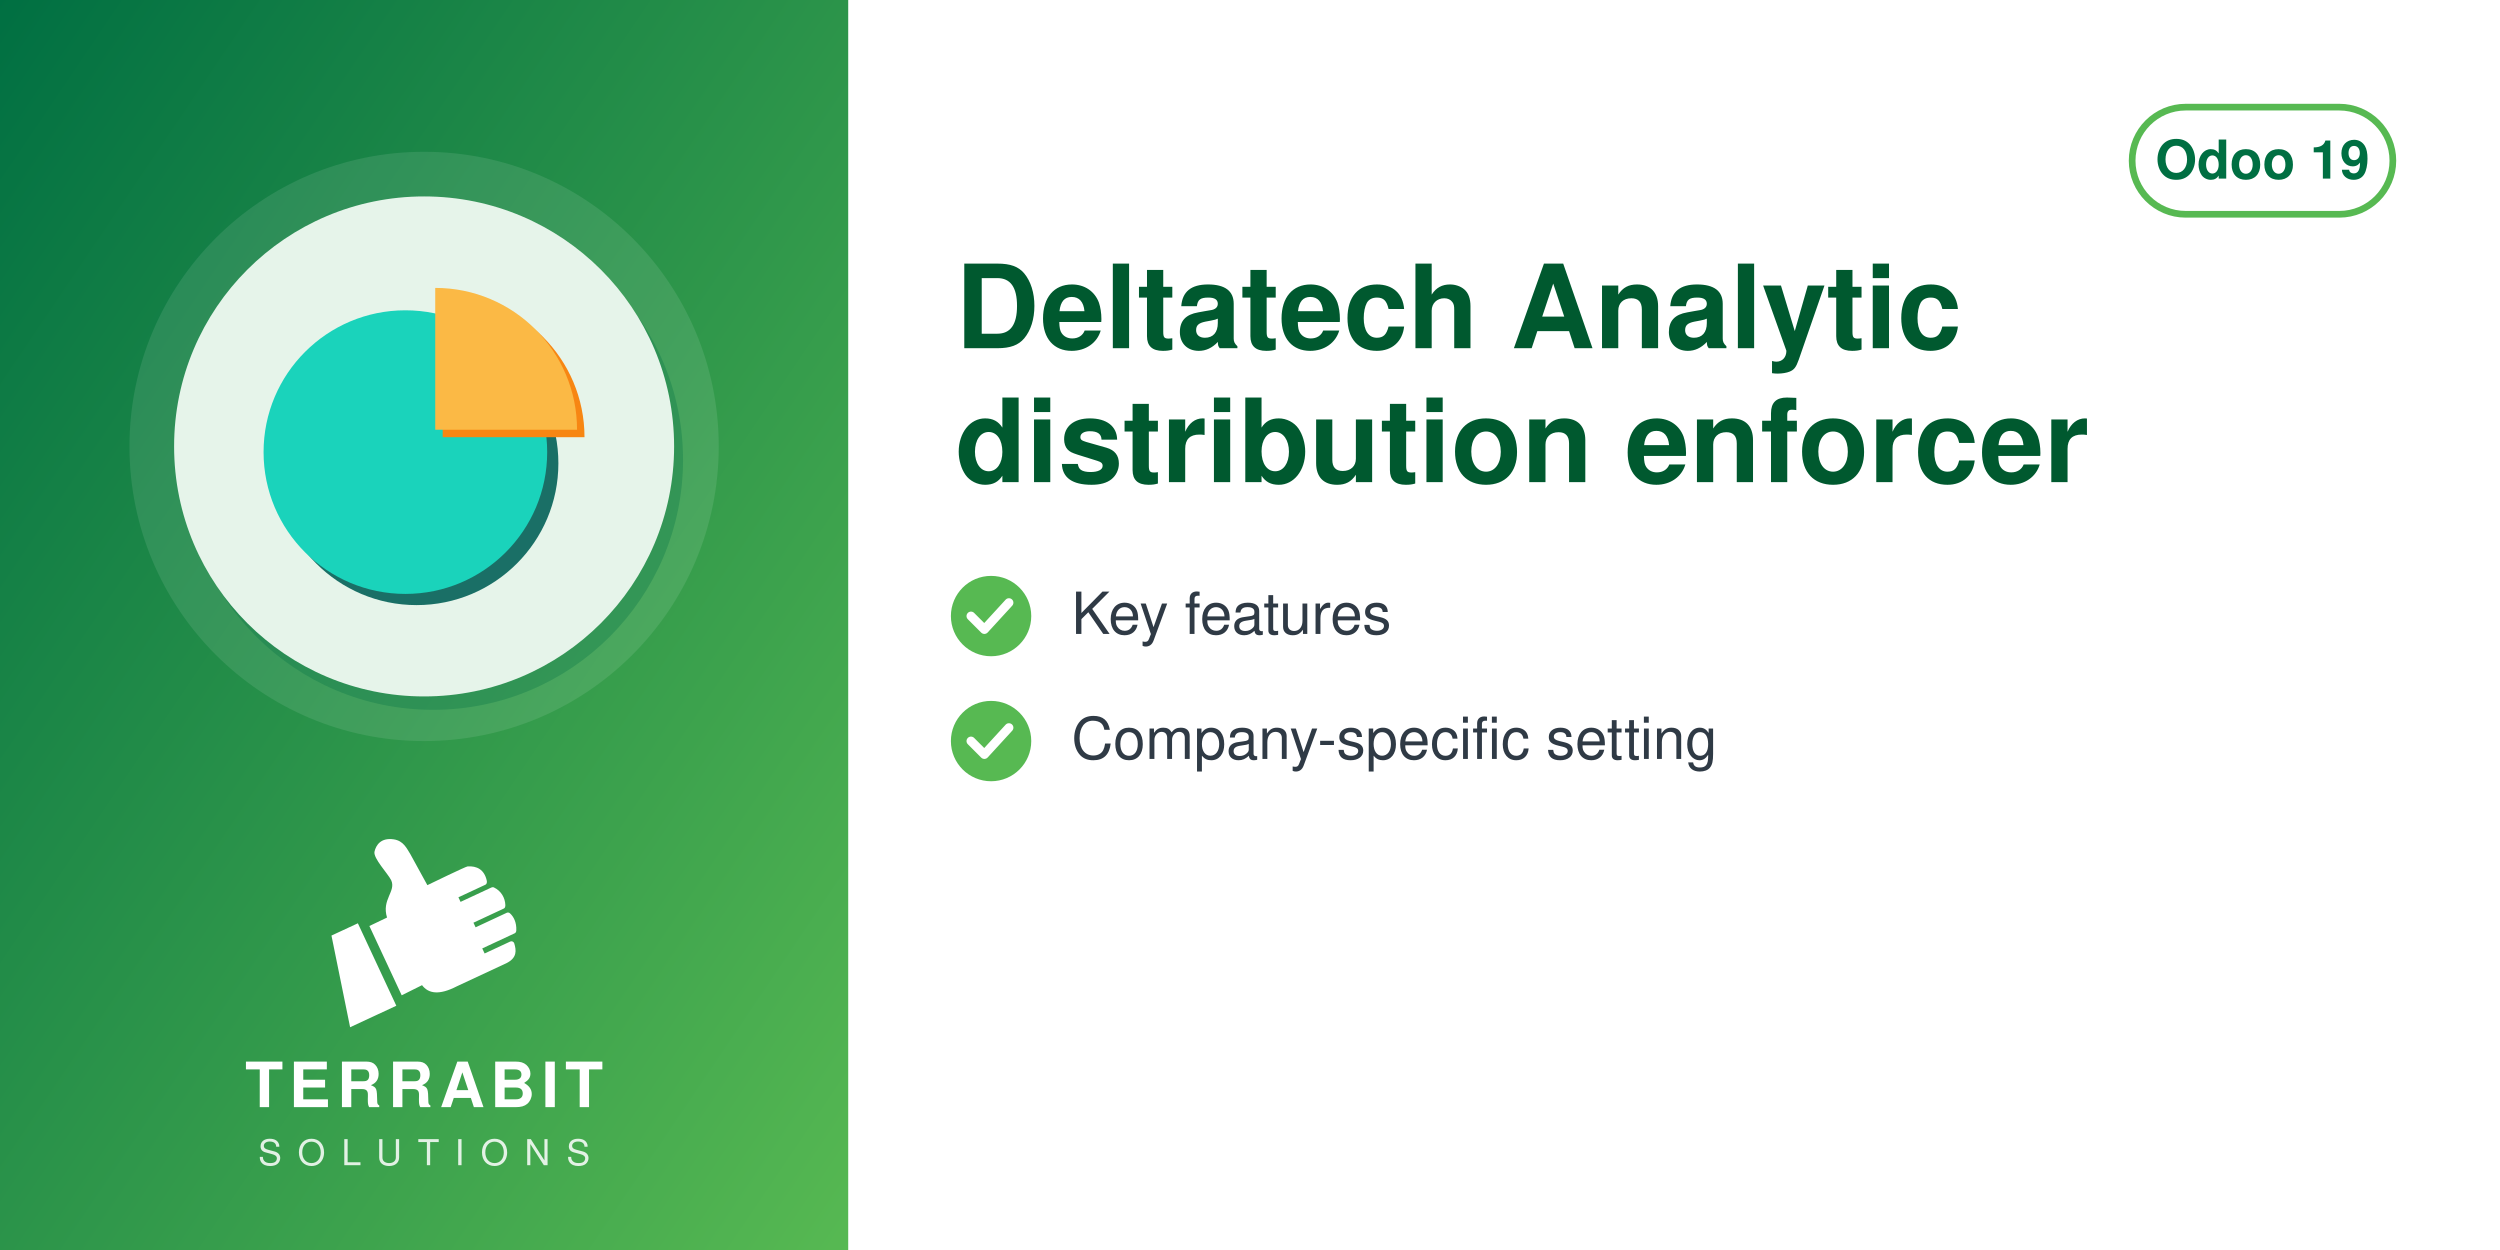
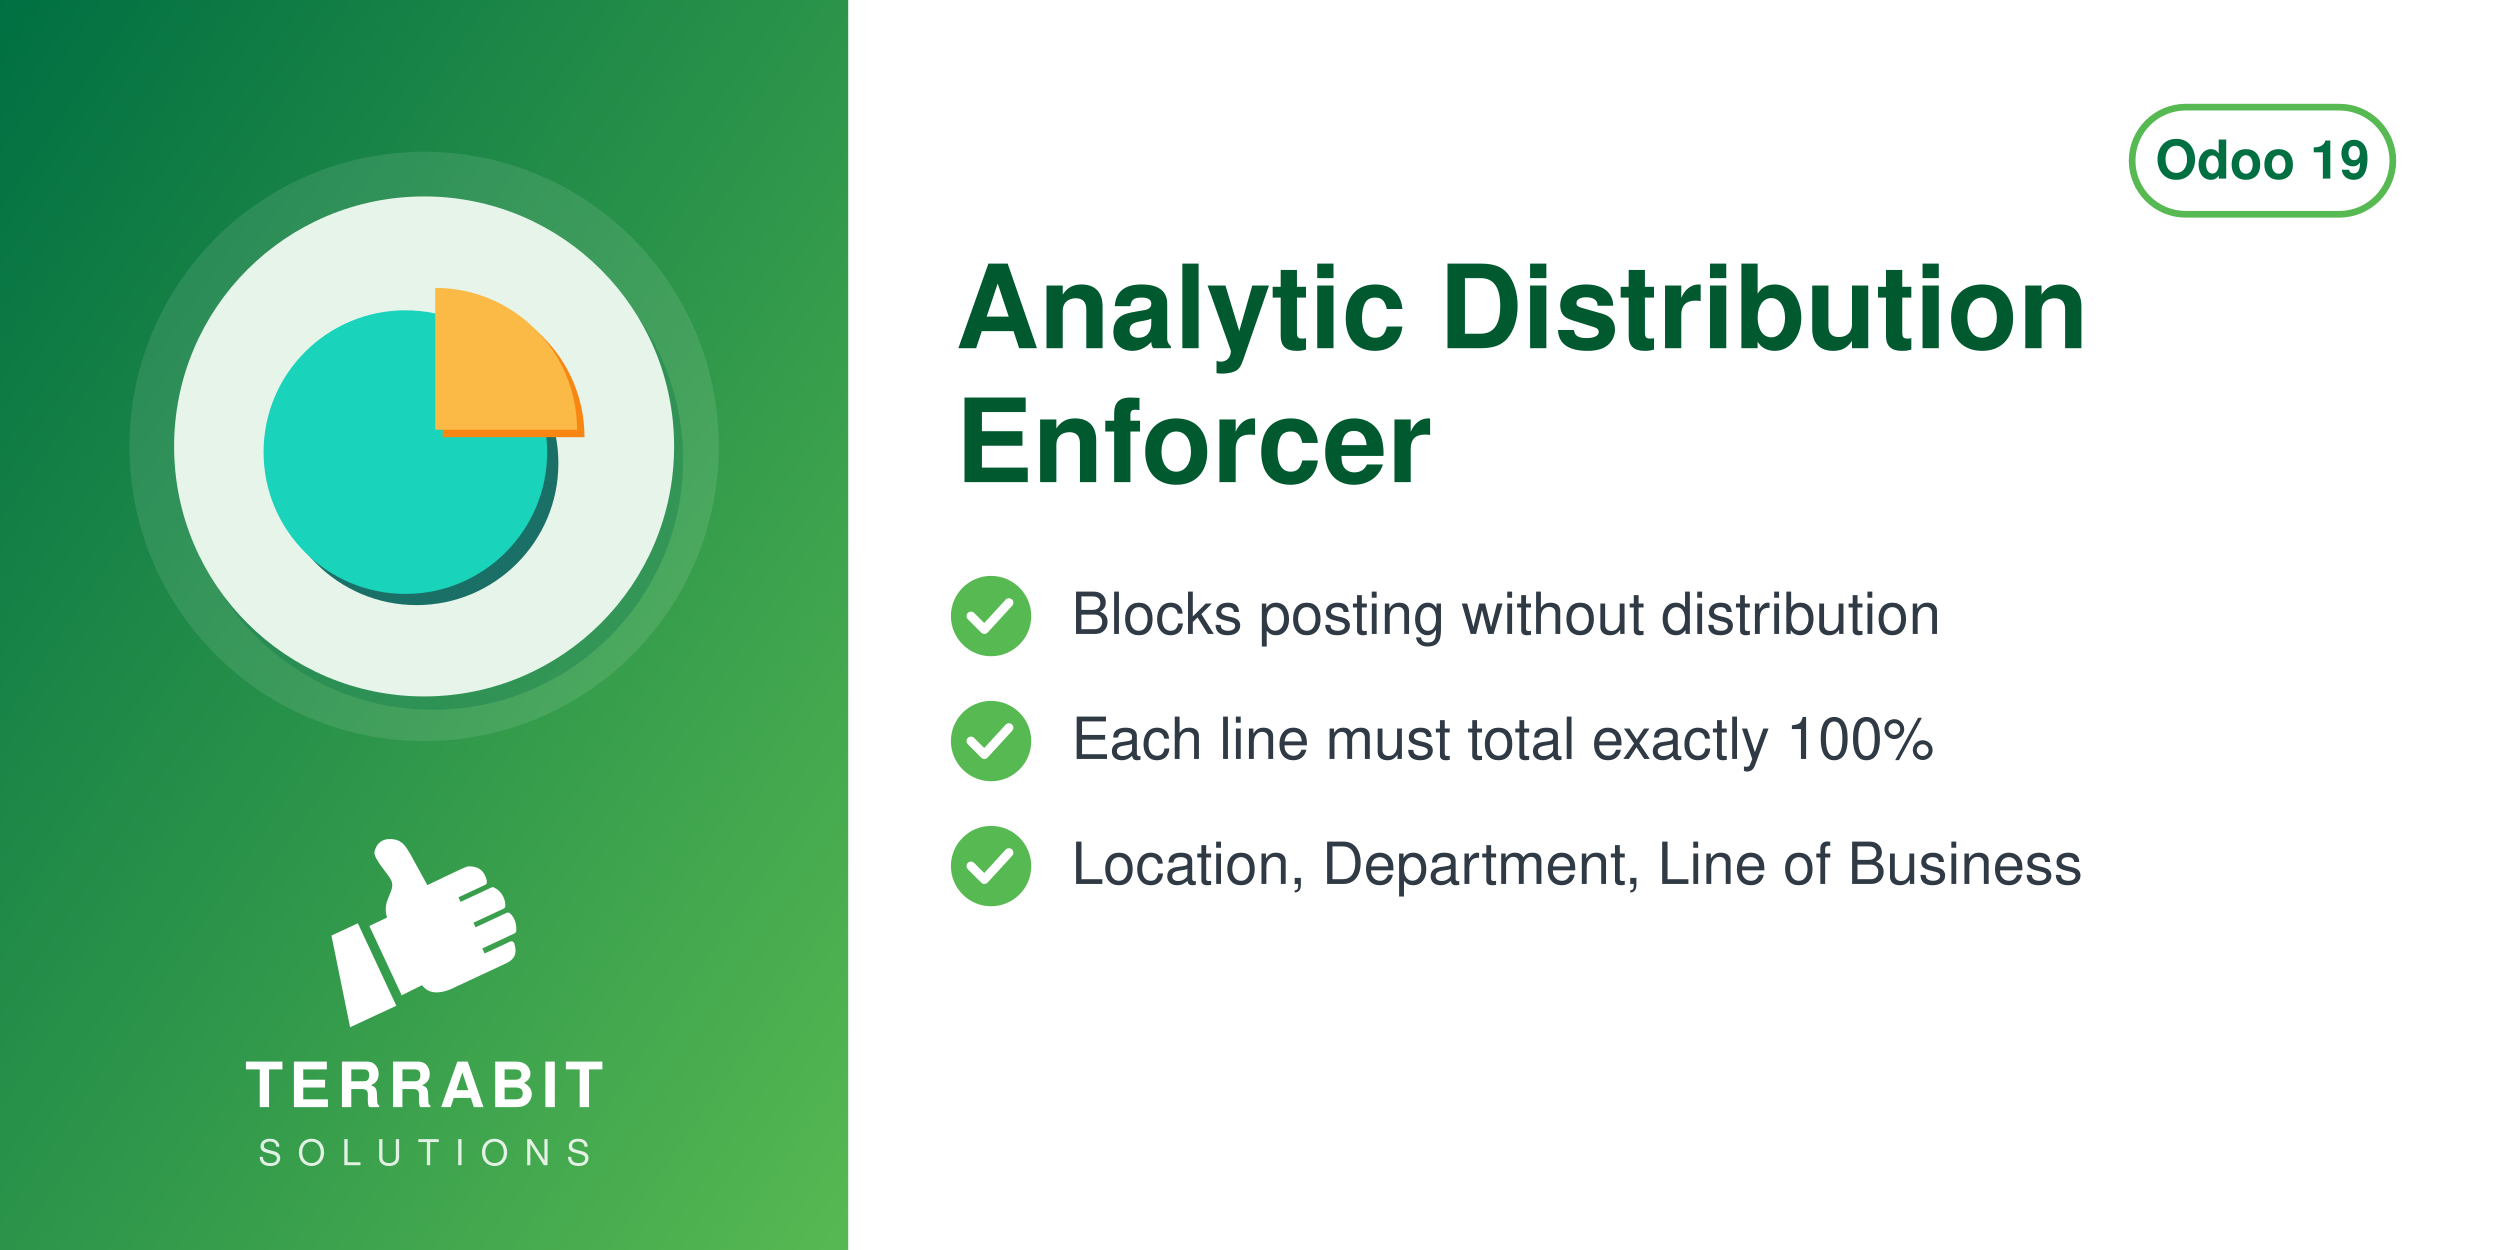
<svg xmlns="http://www.w3.org/2000/svg" width="560" height="280" viewBox="0 0 560 280">
  <defs>
    <linearGradient id="g" x1="0" y1="0" x2="1" y2="1">
      <stop offset="0" stop-color="#006F42" />
      <stop offset="1" stop-color="#57B952" />
    </linearGradient>
  </defs>
  <rect width="560" height="280" fill="#FFFFFF" />
  <rect width="190" height="280" fill="url(#g)" />
  <circle cx="95.0" cy="100" r="66" fill="white" opacity="0.10" />
  <circle cx="97.0" cy="103" r="56" fill="#006F42" opacity="0.30" />
  <circle cx="95.0" cy="100" r="56" fill="#E6F4EA" />
  <svg x="54.0" y="59.0" width="82" height="82" viewBox="0 0 100 100" preserveAspectRatio="xMidYMid meet">
    <g transform="translate(0.03,2.62) scale(1.0194)">
      <g transform="translate(3,3)" fill="#1A6F66">
        <circle cx="44" cy="48" r="38" />
      </g>
      <g fill="#1AD3BB">
        <circle cx="44" cy="48" r="38" />
      </g>
      <g transform="translate(2,2)" fill="#F78613">
        <path d="M52,4 A38,38 0 0 1 90,42 H52z" />
      </g>
      <g fill="#FBB945">
        <path d="M52,4 A38,38 0 0 1 90,42 H52z" />
      </g>
    </g>
  </svg>
  <svg x="72.0" y="186" width="46" height="46" viewBox="4045 2535 3400 3400" preserveAspectRatio="xMidYMid meet">
    <path fill="#FFFFFF" d="M4648.32 4073.59l636.59 1365.17 -765.09 355.96 -308.63 -1517.87 437.13 -203.26zm725.61 1192.32l336.75 -167.88c105.65,140.85 282.69,170.72 576.82,18.8l819.92 -382.33c181.4,-90.13 164.26,-214.57 130.07,-328.43 -4.28,-14.25 -13.68,-24.81 -27.34,-30.7 -13.67,-5.89 -27.61,-5.11 -41.09,1.18l-422.32 196.93 -39.04 -83.72 538.07 -250.91c16.64,-7.76 24.7,-27.69 25.58,-46.04 6.48,-134.33 -44.36,-230.89 -105.84,-285.23 -15.2,-13.44 -35.71,-15.59 -54.12,-7l-513.92 239.64 -35.6 -76.34 506.31 -236.1c17.69,-8.25 22.52,-36.93 21.83,-56.45 -4.1,-117.31 -67.62,-232.74 -187.72,-290.66 -13.94,-6.72 -28.64,-6.36 -42.69,0.19l-511.21 238.38 -35.37 -75.86 448.98 -209.36c20.44,-9.53 25.81,-42.28 21.02,-64.32 -41.02,-189.07 -167.92,-247.8 -318.14,-237.87 -29.39,1.94 -589.86,273.16 -665.95,310.54l-281.84 -513.57c-59.06,-93.13 -112.7,-221.7 -276.47,-245.13 -211.24,-30.22 -291.56,94.38 -316.89,203.13 -25.32,108.75 223.84,365.99 276.05,473.69 85.52,184.27 -161.86,318.11 -68.41,617.99l-292.54 139.94 535.09 1147.51z" />
  </svg>
  <text x="95.0" y="248" text-anchor="middle" font-family="Helvetica,Arial,sans-serif" font-size="14" font-weight="800" letter-spacing="1.4" fill="white">TERRABIT</text>
  <text x="95.0" y="261" text-anchor="middle" font-family="Helvetica,Arial,sans-serif" font-size="8" font-weight="500" letter-spacing="3.6" fill="white" opacity="0.85">SOLUTIONS</text>
  <g>
    <rect x="477.6" y="24" width="58.4" height="24" rx="12" fill="none" stroke="#57B952" stroke-width="1.5" />
    <text x="506.8" y="40" text-anchor="middle" font-family="Helvetica,Arial,sans-serif" font-size="12" font-weight="700" fill="#006F42">Odoo 19</text>
  </g>
-   <text x="214" y="78" font-family="Helvetica,Arial,sans-serif" font-size="26" font-weight="700" fill="#00592F">Deltatech Analytic</text>
-   <text x="214" y="108" font-family="Helvetica,Arial,sans-serif" font-size="26" font-weight="700" fill="#00592F">distribution enforcer</text>
+   <text x="214" y="78" font-family="Helvetica,Arial,sans-serif" font-size="26" font-weight="700" fill="#00592F">Analytic Distribution</text>
+   <text x="214" y="108" font-family="Helvetica,Arial,sans-serif" font-size="26" font-weight="700" fill="#00592F">Enforcer</text>
  <circle cx="222" cy="138" r="9" fill="#57B952" />
  <path d="M217.5 138 l3 3 l5.5 -6" fill="none" stroke="white" stroke-width="2" stroke-linecap="round" stroke-linejoin="round" />
-   <text x="240" y="142" font-family="Helvetica,Arial,sans-serif" font-size="13" fill="#2F3A45">Key features</text>
+   <text x="240" y="142" font-family="Helvetica,Arial,sans-serif" font-size="13" fill="#2F3A45">Blocks posting without distribution</text>
  <circle cx="222" cy="166" r="9" fill="#57B952" />
  <path d="M217.5 166 l3 3 l5.5 -6" fill="none" stroke="white" stroke-width="2" stroke-linecap="round" stroke-linejoin="round" />
-   <text x="240" y="170" font-family="Helvetica,Arial,sans-serif" font-size="13" fill="#2F3A45">Company-specific setting</text>
+   <text x="240" y="170" font-family="Helvetica,Arial,sans-serif" font-size="13" fill="#2F3A45">Each line must total exactly 100%</text>
+   <circle cx="222" cy="194" r="9" fill="#57B952" />
+   <path d="M217.5 194 l3 3 l5.5 -6" fill="none" stroke="white" stroke-width="2" stroke-linecap="round" stroke-linejoin="round" />
+   <text x="240" y="198" font-family="Helvetica,Arial,sans-serif" font-size="13" fill="#2F3A45">Location, Department, Line of Business</text>
</svg>
